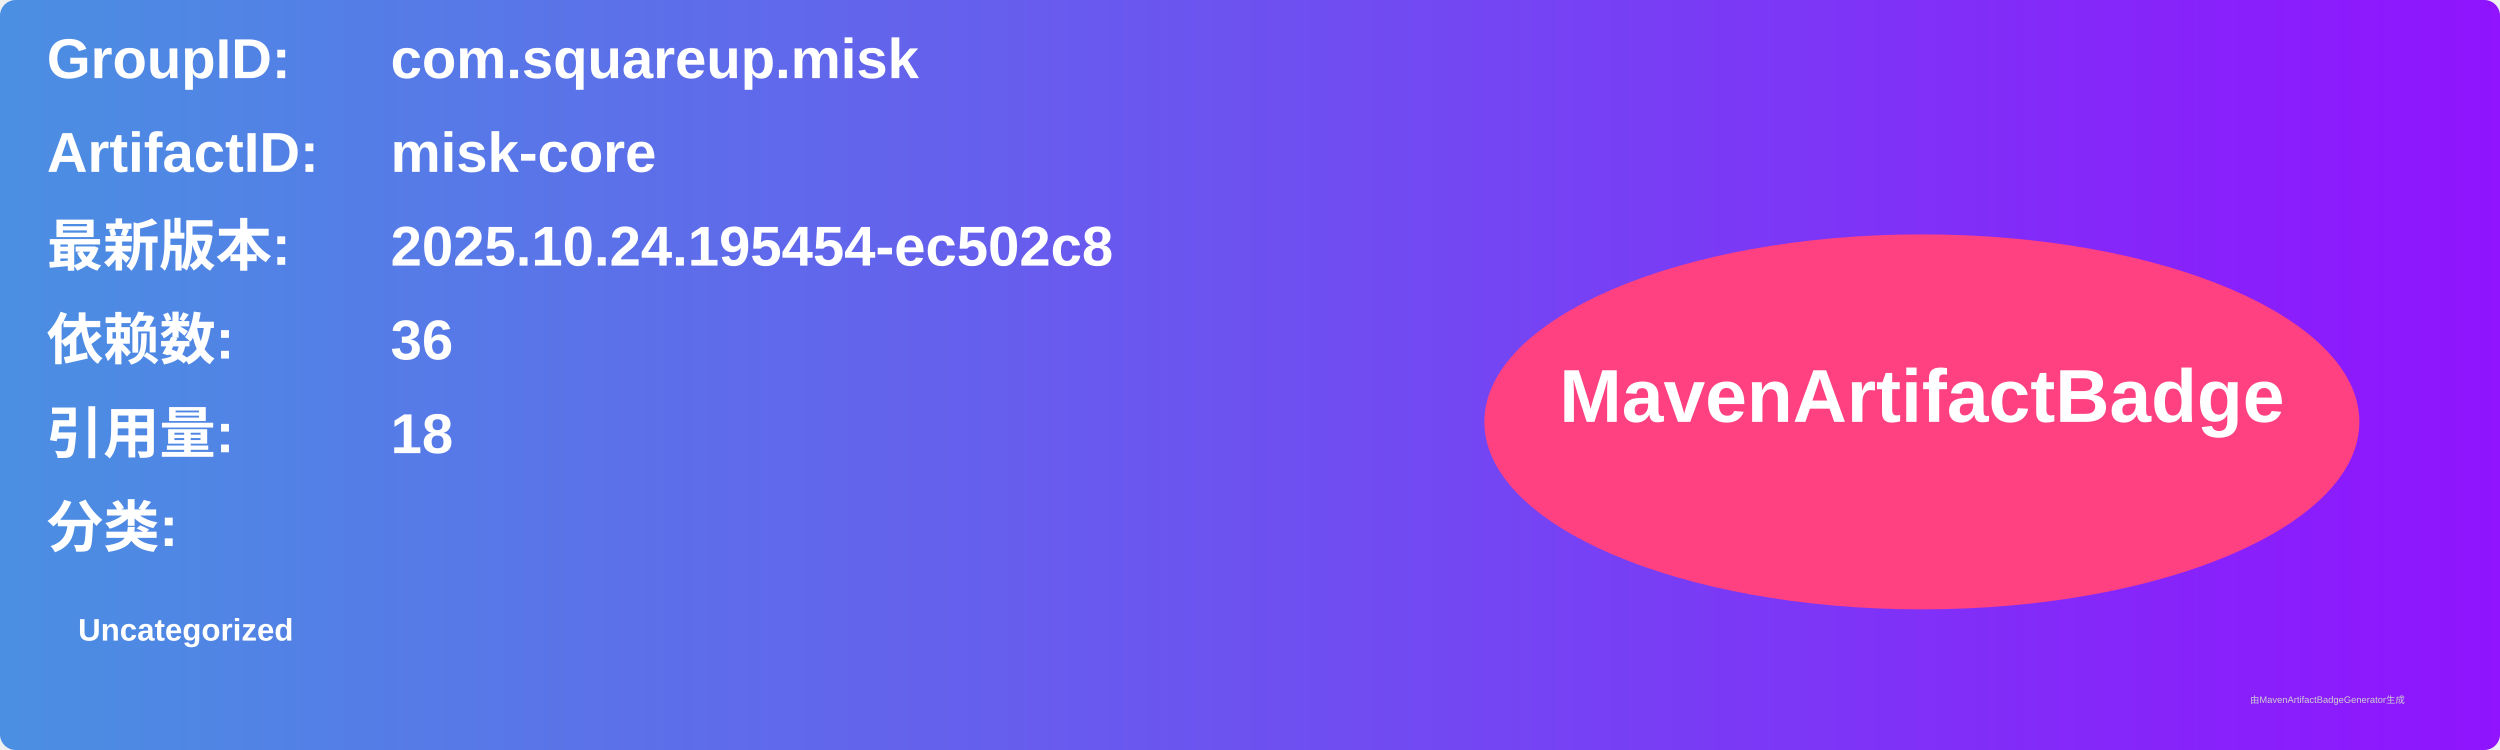
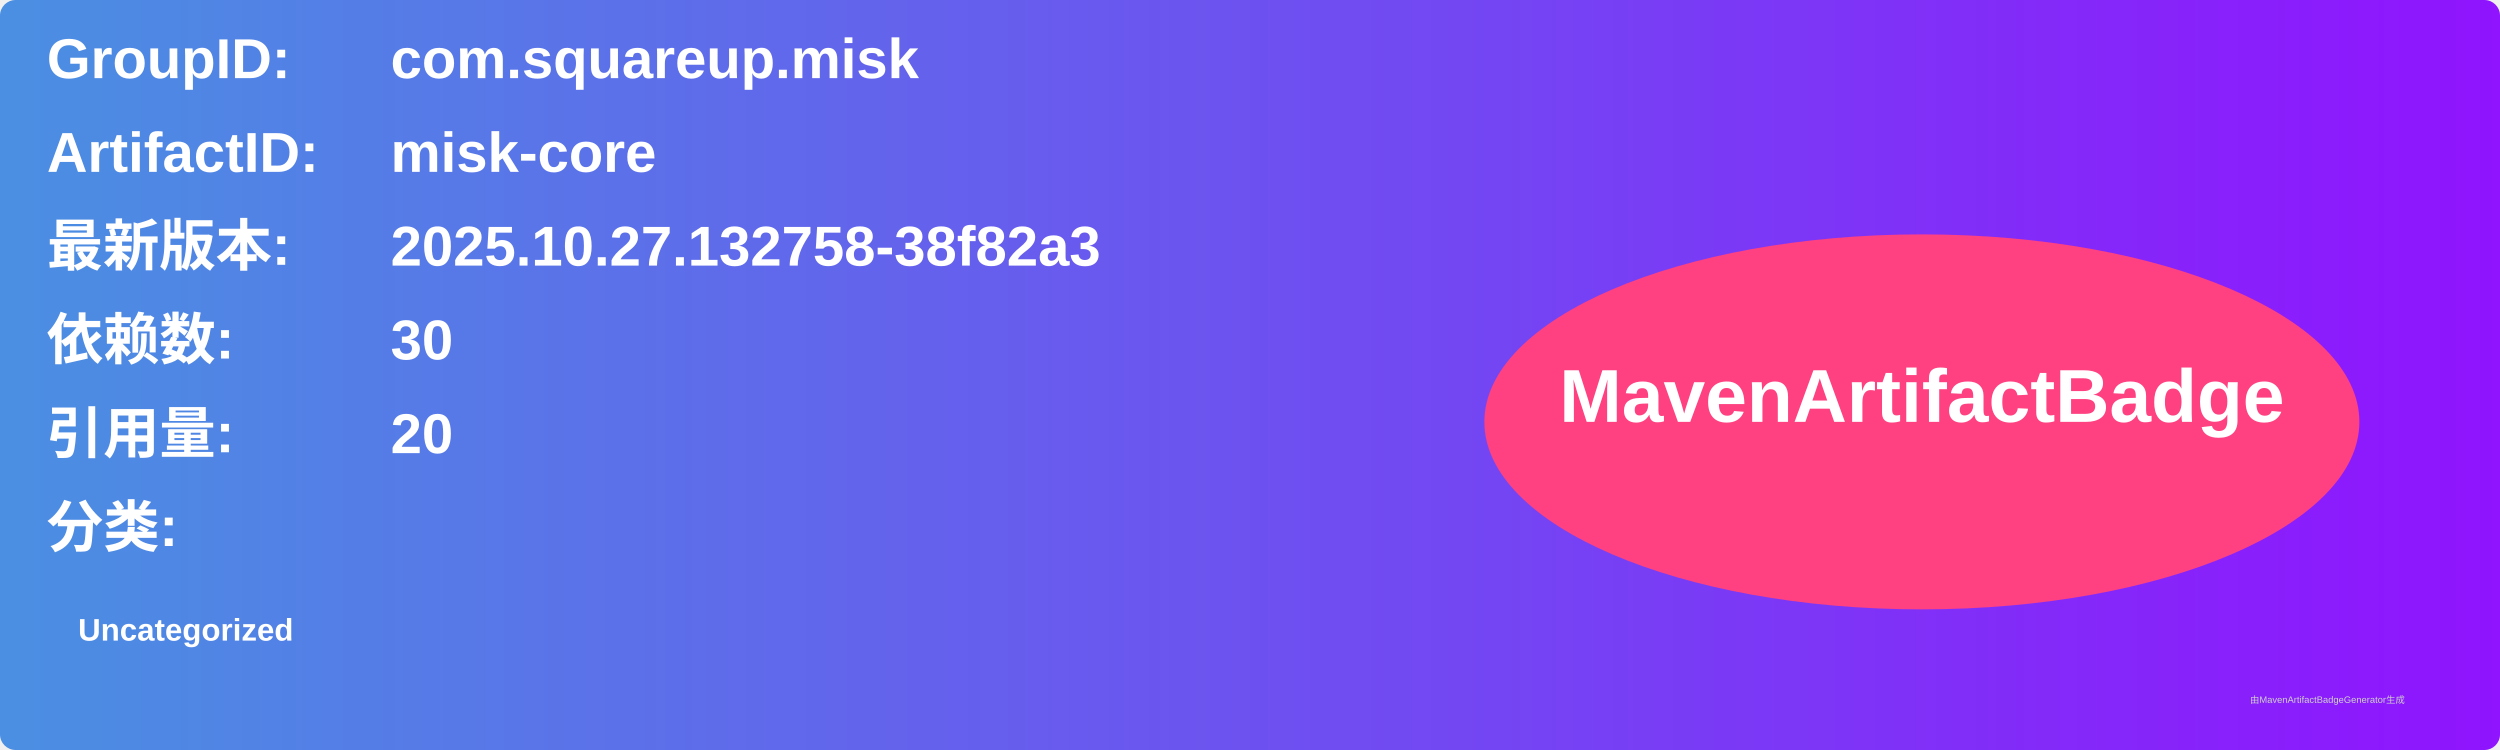
<svg xmlns="http://www.w3.org/2000/svg" width="800" height="240" viewBox="0 0 800 240">
  <linearGradient id="grad" x1="0%" y1="0%" x2="100%" y2="0%">
    <stop offset="0%" stop-color="#4a90e2" />
    <stop offset="100%" stop-color="#9013fe" />
  </linearGradient>
  <rect width="100%" height="100%" rx="5" ry="5" fill="url(#grad)" />
  <g transform="translate(15, 15)">
    <text x="0" y="10" font-family="Arial" font-size="18" fill="white" font-weight="bold" width="260">GroupID:</text>
    <text x="110" y="10" font-family="Arial" font-size="18" fill="white" font-weight="bold" width="460">com.squareup.misk</text>
    <text x="0" y="40" font-family="Arial" font-size="18" fill="white" font-weight="bold" width="260">ArtifactID:</text>
    <text x="110" y="40" font-family="Arial" font-size="18" fill="white" font-weight="bold" width="460">misk-core</text>
    <text x="0" y="70" font-family="Arial" font-size="18" fill="white" font-weight="bold">最新版本:</text>
    <text x="110" y="70" font-family="Arial" font-size="18" fill="white" font-weight="bold">
-       <tspan font-weight="bold">2025.10.24.195454-ec502c8</tspan>
+       <tspan font-weight="bold">2025.10.27.132758-38f82a3</tspan>
    </text>
    <text x="0" y="100" font-family="Arial" font-size="18" fill="white" font-weight="bold">依赖数: </text>
    <text x="110" y="100" font-family="Arial" font-size="18" fill="white">
-       <tspan font-weight="bold">36</tspan>
+       <tspan font-weight="bold">30</tspan>
    </text>
    <text x="0" y="130" font-family="Arial" font-size="18" fill="white" font-weight="bold">引用量: </text>
    <text x="110" y="130" font-family="Arial" font-size="18" fill="white">
-       <tspan font-weight="bold">18</tspan>
+       <tspan font-weight="bold">20</tspan>
    </text>
    <text x="0" y="160" font-family="Arial" font-size="18" fill="white" font-weight="bold">分类:</text>
    <text x="10" y="190" font-family="Arial" font-size="10" fill="white">
      <tspan font-weight="bold">Uncategorized</tspan>
    </text>
    <ellipse cx="600" cy="120" rx="140" ry="60" fill="#ff4081" />
    <text x="600" y="120" text-anchor="middle" font-family="Arial" font-size="24" fill="white" font-weight="bold">MavenArtifactBadge</text>
  </g>
  <text x="720" y="225" font-family="Arial" font-size="3" fill="#d0d0d0">由MavenArtifactBadgeGenerator生成</text>
</svg>
